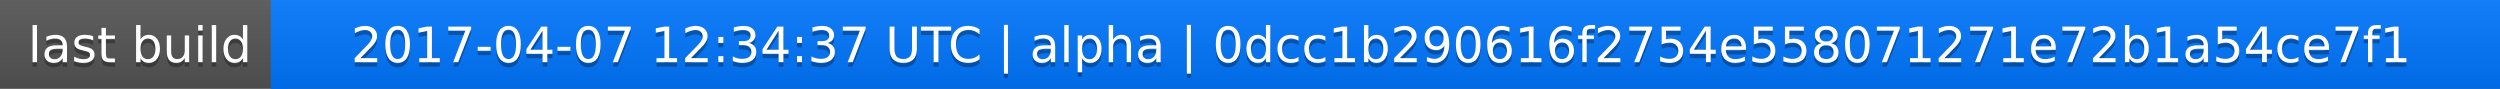
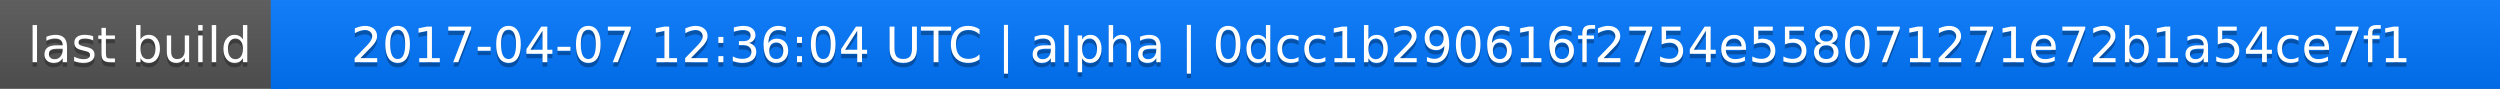
<svg xmlns="http://www.w3.org/2000/svg" width="563" height="20">
  <linearGradient id="a" x2="0" y2="100%">
    <stop offset="0" stop-color="#bbb" stop-opacity=".1" />
    <stop offset="1" stop-opacity=".1" />
  </linearGradient>
  <rect rx="0" width="563" height="20" fill="#555" />
  <rect rx="0" x="61" width="502" height="20" fill="#07f" />
  <path fill="#07f" d="M61 0h4v20h-4z" />
  <rect rx="0" width="563" height="20" fill="url(#a)" />
  <g fill="#fff" text-anchor="middle" font-family="DejaVu Sans,Verdana,Geneva,sans-serif" font-size="11">
    <text x="31.5" y="15" fill="#010101" fill-opacity=".3">last build</text>
    <text x="31.5" y="14">last build</text>
-     <text x="311" y="15" fill="#010101" fill-opacity=".3">2017-04-07 12:34:37 UTC | alpha | 0dcc1b290616f2754e558071271e72b1a54ce7f1</text>
-     <text x="311" y="14">2017-04-07 12:34:37 UTC | alpha | 0dcc1b290616f2754e558071271e72b1a54ce7f1</text>
+     <text x="311" y="15" fill="#010101" fill-opacity=".3">2017-04-07 12:36:04 UTC | alpha | 0dcc1b290616f2754e558071271e72b1a54ce7f1</text>
+     <text x="311" y="14">2017-04-07 12:36:04 UTC | alpha | 0dcc1b290616f2754e558071271e72b1a54ce7f1</text>
  </g>
</svg>
